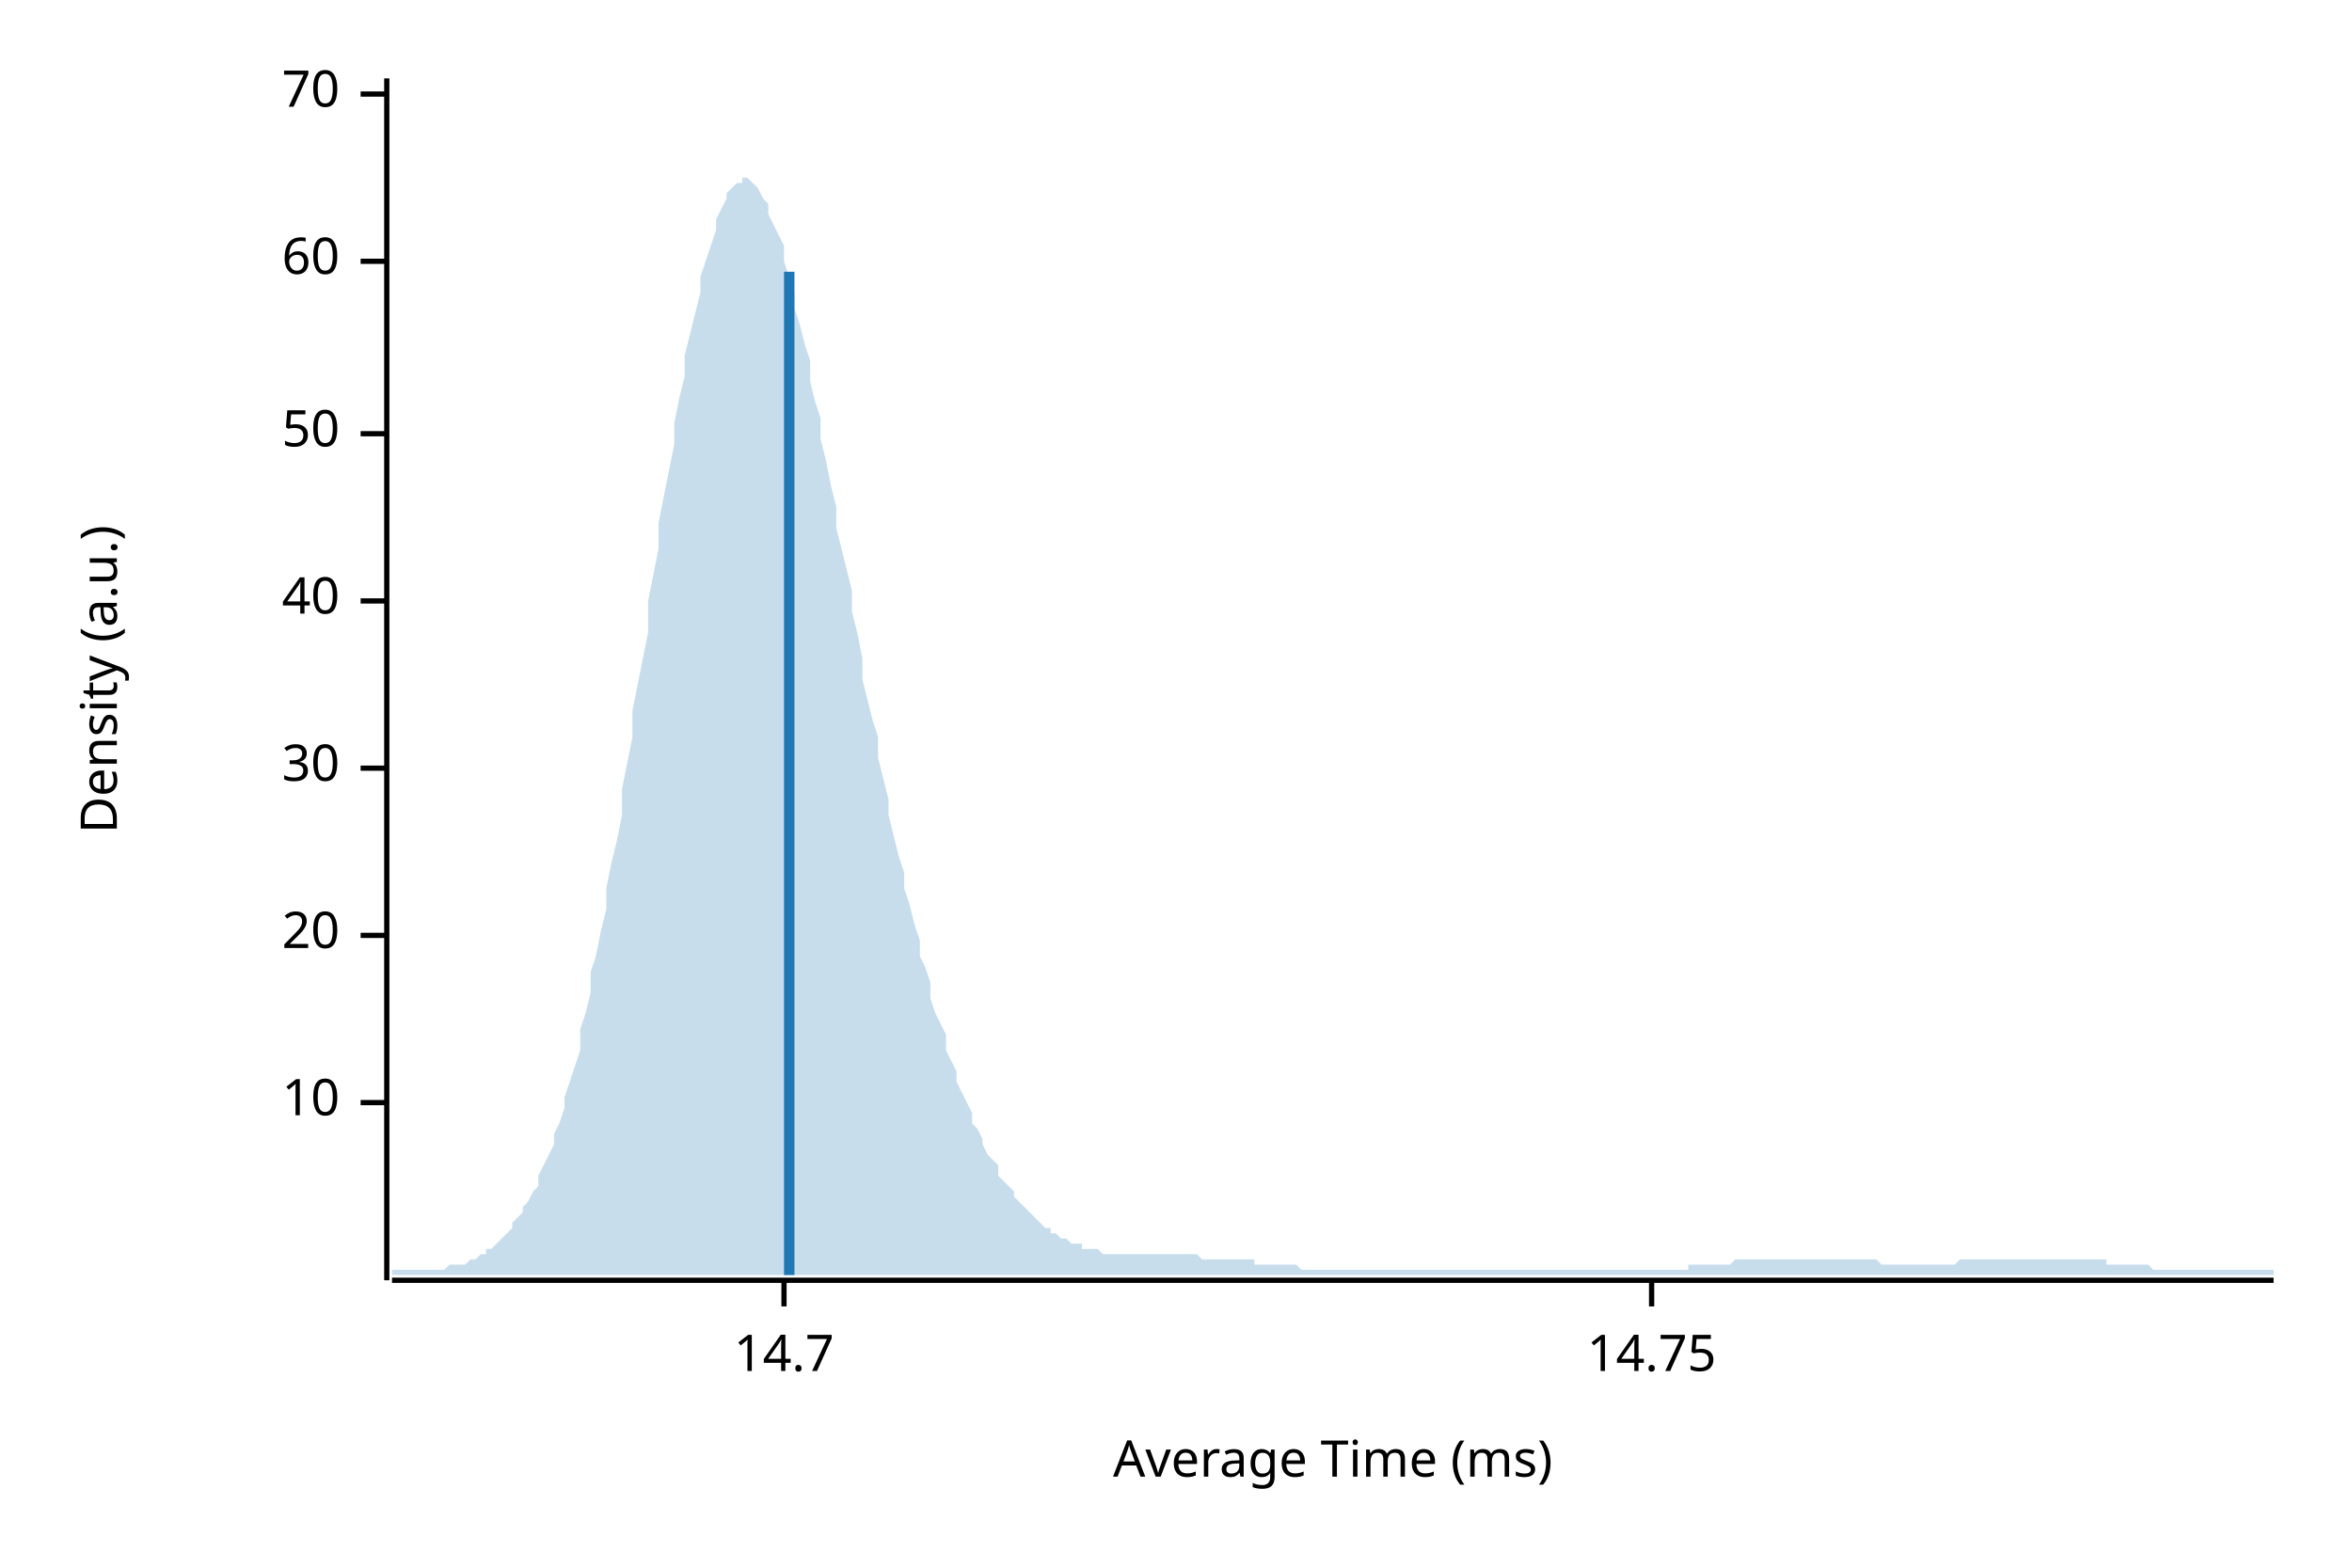
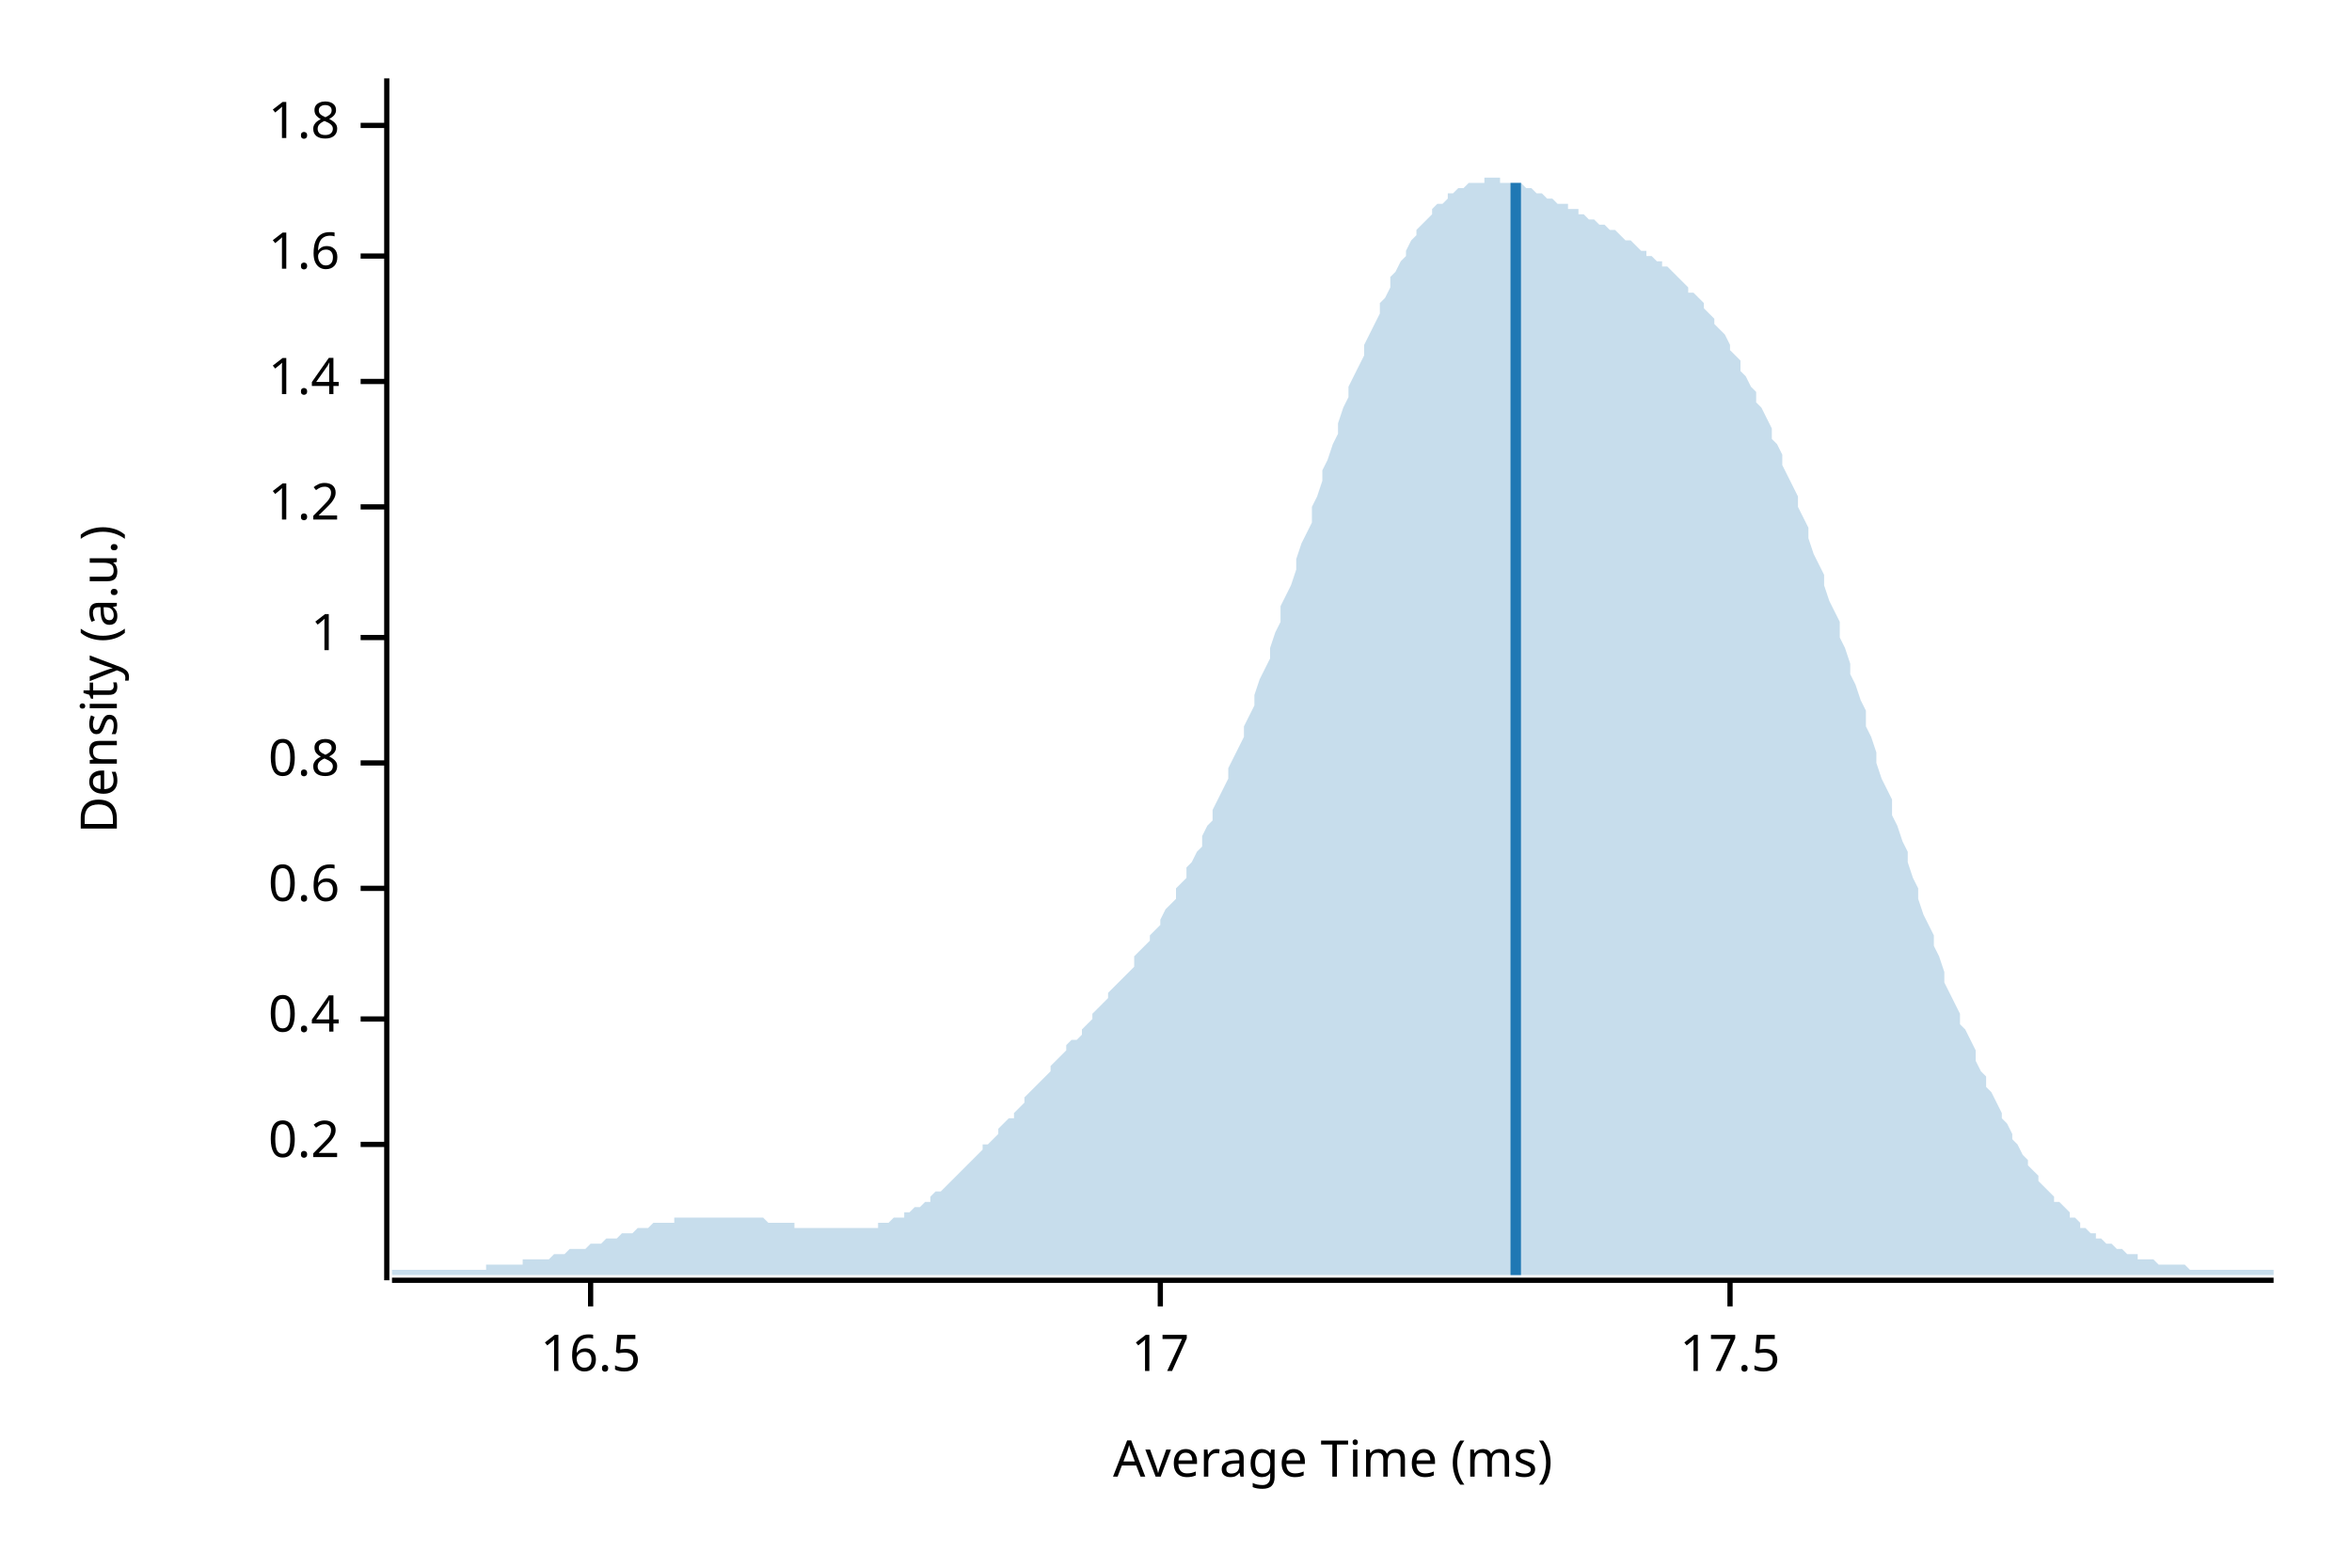
<svg xmlns="http://www.w3.org/2000/svg" width="450" height="300" viewBox="0 0 450 300">
  <text x="15" y="130" dy="0.76em" text-anchor="middle" font-family="sans-serif" font-size="9.677" opacity="1" fill="#000000" transform="rotate(270, 15, 130)">
Density (a.u.)
</text>
  <text x="255" y="285" dy="-0.5ex" text-anchor="middle" font-family="sans-serif" font-size="9.677" opacity="1" fill="#000000">
Average Time (ms)
</text>
  <polyline fill="none" opacity="1" stroke="#000000" stroke-width="1" points="74,15 74,245 " />
-   <text x="65" y="211" dy="0.5ex" text-anchor="end" font-family="sans-serif" font-size="9.677" opacity="1" fill="#000000">
- 10
+   <text x="65" y="219" dy="0.5ex" text-anchor="end" font-family="sans-serif" font-size="9.677" opacity="1" fill="#000000">
+ 0.2
</text>
-   <polyline fill="none" opacity="1" stroke="#000000" stroke-width="1" points="69,211 74,211 " />
-   <text x="65" y="179" dy="0.5ex" text-anchor="end" font-family="sans-serif" font-size="9.677" opacity="1" fill="#000000">
- 20
+   <polyline fill="none" opacity="1" stroke="#000000" stroke-width="1" points="69,219 74,219 " />
+   <text x="65" y="195" dy="0.5ex" text-anchor="end" font-family="sans-serif" font-size="9.677" opacity="1" fill="#000000">
+ 0.4
</text>
-   <polyline fill="none" opacity="1" stroke="#000000" stroke-width="1" points="69,179 74,179 " />
-   <text x="65" y="147" dy="0.5ex" text-anchor="end" font-family="sans-serif" font-size="9.677" opacity="1" fill="#000000">
- 30
+   <polyline fill="none" opacity="1" stroke="#000000" stroke-width="1" points="69,195 74,195 " />
+   <text x="65" y="170" dy="0.5ex" text-anchor="end" font-family="sans-serif" font-size="9.677" opacity="1" fill="#000000">
+ 0.6
</text>
-   <polyline fill="none" opacity="1" stroke="#000000" stroke-width="1" points="69,147 74,147 " />
-   <text x="65" y="115" dy="0.5ex" text-anchor="end" font-family="sans-serif" font-size="9.677" opacity="1" fill="#000000">
- 40
+   <polyline fill="none" opacity="1" stroke="#000000" stroke-width="1" points="69,170 74,170 " />
+   <text x="65" y="146" dy="0.5ex" text-anchor="end" font-family="sans-serif" font-size="9.677" opacity="1" fill="#000000">
+ 0.8
</text>
-   <polyline fill="none" opacity="1" stroke="#000000" stroke-width="1" points="69,115 74,115 " />
-   <text x="65" y="83" dy="0.5ex" text-anchor="end" font-family="sans-serif" font-size="9.677" opacity="1" fill="#000000">
- 50
+   <polyline fill="none" opacity="1" stroke="#000000" stroke-width="1" points="69,146 74,146 " />
+   <text x="65" y="122" dy="0.5ex" text-anchor="end" font-family="sans-serif" font-size="9.677" opacity="1" fill="#000000">
+ 1
</text>
-   <polyline fill="none" opacity="1" stroke="#000000" stroke-width="1" points="69,83 74,83 " />
-   <text x="65" y="50" dy="0.5ex" text-anchor="end" font-family="sans-serif" font-size="9.677" opacity="1" fill="#000000">
- 60
+   <polyline fill="none" opacity="1" stroke="#000000" stroke-width="1" points="69,122 74,122 " />
+   <text x="65" y="97" dy="0.5ex" text-anchor="end" font-family="sans-serif" font-size="9.677" opacity="1" fill="#000000">
+ 1.2
</text>
-   <polyline fill="none" opacity="1" stroke="#000000" stroke-width="1" points="69,50 74,50 " />
-   <text x="65" y="18" dy="0.5ex" text-anchor="end" font-family="sans-serif" font-size="9.677" opacity="1" fill="#000000">
- 70
+   <polyline fill="none" opacity="1" stroke="#000000" stroke-width="1" points="69,97 74,97 " />
+   <text x="65" y="73" dy="0.5ex" text-anchor="end" font-family="sans-serif" font-size="9.677" opacity="1" fill="#000000">
+ 1.4
</text>
-   <polyline fill="none" opacity="1" stroke="#000000" stroke-width="1" points="69,18 74,18 " />
+   <polyline fill="none" opacity="1" stroke="#000000" stroke-width="1" points="69,73 74,73 " />
+   <text x="65" y="49" dy="0.5ex" text-anchor="end" font-family="sans-serif" font-size="9.677" opacity="1" fill="#000000">
+ 1.6
+ </text>
+   <polyline fill="none" opacity="1" stroke="#000000" stroke-width="1" points="69,49 74,49 " />
+   <text x="65" y="24" dy="0.5ex" text-anchor="end" font-family="sans-serif" font-size="9.677" opacity="1" fill="#000000">
+ 1.8
+ </text>
+   <polyline fill="none" opacity="1" stroke="#000000" stroke-width="1" points="69,24 74,24 " />
  <polyline fill="none" opacity="1" stroke="#000000" stroke-width="1" points="75,245 435,245 " />
-   <text x="150" y="255" dy="0.76em" text-anchor="middle" font-family="sans-serif" font-size="9.677" opacity="1" fill="#000000">
- 14.7
+   <text x="113" y="255" dy="0.76em" text-anchor="middle" font-family="sans-serif" font-size="9.677" opacity="1" fill="#000000">
+ 16.5
</text>
-   <polyline fill="none" opacity="1" stroke="#000000" stroke-width="1" points="150,245 150,250 " />
-   <text x="316" y="255" dy="0.76em" text-anchor="middle" font-family="sans-serif" font-size="9.677" opacity="1" fill="#000000">
- 14.75
+   <polyline fill="none" opacity="1" stroke="#000000" stroke-width="1" points="113,245 113,250 " />
+   <text x="222" y="255" dy="0.76em" text-anchor="middle" font-family="sans-serif" font-size="9.677" opacity="1" fill="#000000">
+ 17
</text>
-   <polyline fill="none" opacity="1" stroke="#000000" stroke-width="1" points="316,245 316,250 " />
-   <polygon opacity="0.25" fill="#1F78B4" points="75,243 75,243 76,243 77,243 77,243 78,243 79,243 80,243 80,243 81,243 82,243 82,243 83,243 84,243 85,243 85,243 86,242 87,242 87,242 88,242 89,242 90,241 90,241 91,241 92,240 93,240 93,239 94,239 95,238 95,238 96,237 97,236 98,235 98,234 99,233 100,232 100,231 101,230 102,228 103,227 103,225 104,223 105,221 106,219 106,217 107,215 108,212 108,210 109,207 110,204 111,201 111,197 112,194 113,190 113,186 114,183 115,178 116,174 116,170 117,165 118,161 119,156 119,151 120,146 121,141 121,136 122,131 123,126 124,121 124,115 125,110 126,105 126,100 127,95 128,90 129,85 129,81 130,76 131,72 131,68 132,64 133,60 134,56 134,53 135,50 136,47 137,44 137,42 138,40 139,38 139,37 140,36 141,35 142,35 142,34 143,34 144,35 144,35 145,36 146,38 147,39 147,41 148,43 149,45 150,47 150,50 151,53 152,56 152,59 153,62 154,66 155,69 155,73 156,77 157,80 157,84 158,88 159,93 160,97 160,101 161,105 162,109 163,113 163,117 164,121 165,126 165,130 166,134 167,138 168,141 168,145 169,149 170,153 170,156 171,160 172,164 173,167 173,170 174,173 175,177 176,180 176,183 177,185 178,188 178,191 179,194 180,196 181,198 181,201 182,203 183,205 183,207 184,209 185,211 186,213 186,215 187,216 188,218 188,219 189,221 190,222 191,223 191,225 192,226 193,227 194,228 194,229 195,230 196,231 196,231 197,232 198,233 199,234 199,234 200,235 201,235 201,236 202,236 203,237 204,237 204,237 205,238 206,238 207,238 207,239 208,239 209,239 209,239 210,239 211,240 212,240 212,240 213,240 214,240 214,240 215,240 216,240 217,240 217,240 218,240 219,240 220,240 220,240 221,240 222,240 222,240 223,240 224,240 225,240 225,240 226,240 227,240 227,240 228,240 229,240 230,241 230,241 231,241 232,241 232,241 233,241 234,241 235,241 235,241 236,241 237,241 238,241 238,241 239,241 240,241 240,242 241,242 242,242 243,242 243,242 244,242 245,242 245,242 246,242 247,242 248,242 248,242 249,243 250,243 251,243 251,243 252,243 253,243 253,243 254,243 255,243 256,243 256,243 257,243 258,243 258,243 259,243 260,243 261,243 261,243 262,243 263,243 264,243 264,243 265,243 266,243 266,243 267,243 268,243 269,243 269,243 270,243 271,243 271,243 272,243 273,243 274,243 274,243 275,243 276,243 277,243 277,243 278,243 279,243 279,243 280,243 281,243 282,243 282,243 283,243 284,243 284,243 285,243 286,243 287,243 287,243 288,243 289,243 289,243 290,243 291,243 292,243 292,243 293,243 294,243 295,243 295,243 296,243 297,243 297,243 298,243 299,243 300,243 300,243 301,243 302,243 302,243 303,243 304,243 305,243 305,243 306,243 307,243 308,243 308,243 309,243 310,243 310,243 311,243 312,243 313,243 313,243 314,243 315,243 315,243 316,243 317,243 318,243 318,243 319,243 320,243 321,243 321,243 322,243 323,243 323,242 324,242 325,242 326,242 326,242 327,242 328,242 328,242 329,242 330,242 331,242 331,242 332,241 333,241 333,241 334,241 335,241 336,241 336,241 337,241 338,241 339,241 339,241 340,241 341,241 341,241 342,241 343,241 344,241 344,241 345,241 346,241 346,241 347,241 348,241 349,241 349,241 350,241 351,241 352,241 352,241 353,241 354,241 354,241 355,241 356,241 357,241 357,241 358,241 359,241 359,241 360,242 361,242 362,242 362,242 363,242 364,242 365,242 365,242 366,242 367,242 367,242 368,242 369,242 370,242 370,242 371,242 372,242 372,242 373,242 374,242 375,241 375,241 376,241 377,241 378,241 378,241 379,241 380,241 380,241 381,241 382,241 383,241 383,241 384,241 385,241 385,241 386,241 387,241 388,241 388,241 389,241 390,241 390,241 391,241 392,241 393,241 393,241 394,241 395,241 396,241 396,241 397,241 398,241 398,241 399,241 400,241 401,241 401,241 402,241 403,241 403,242 404,242 405,242 406,242 406,242 407,242 408,242 409,242 409,242 410,242 411,242 411,242 412,243 413,243 414,243 414,243 415,243 416,243 416,243 417,243 418,243 419,243 419,243 420,243 421,243 422,243 422,243 423,243 424,243 424,243 425,243 426,243 427,243 427,243 428,243 429,243 429,243 430,243 431,243 432,243 432,243 433,243 434,243 435,243 435,244 75,244 " />
-   <polyline fill="none" opacity="1" stroke="#1F78B4" stroke-width="2" points="151,244 151,52 " />
+   <polyline fill="none" opacity="1" stroke="#000000" stroke-width="1" points="222,245 222,250 " />
+   <text x="331" y="255" dy="0.76em" text-anchor="middle" font-family="sans-serif" font-size="9.677" opacity="1" fill="#000000">
+ 17.5
+ </text>
+   <polyline fill="none" opacity="1" stroke="#000000" stroke-width="1" points="331,245 331,250 " />
+   <polygon opacity="0.25" fill="#1F78B4" points="75,243 75,243 76,243 77,243 77,243 78,243 79,243 80,243 80,243 81,243 82,243 82,243 83,243 84,243 85,243 85,243 86,243 87,243 87,243 88,243 89,243 90,243 90,243 91,243 92,243 93,243 93,242 94,242 95,242 95,242 96,242 97,242 98,242 98,242 99,242 100,242 100,241 101,241 102,241 103,241 103,241 104,241 105,241 106,240 106,240 107,240 108,240 108,240 109,239 110,239 111,239 111,239 112,239 113,238 113,238 114,238 115,238 116,237 116,237 117,237 118,237 119,236 119,236 120,236 121,236 121,236 122,235 123,235 124,235 124,235 125,234 126,234 126,234 127,234 128,234 129,234 129,233 130,233 131,233 131,233 132,233 133,233 134,233 134,233 135,233 136,233 137,233 137,233 138,233 139,233 139,233 140,233 141,233 142,233 142,233 143,233 144,233 144,233 145,233 146,233 147,234 147,234 148,234 149,234 150,234 150,234 151,234 152,234 152,235 153,235 154,235 155,235 155,235 156,235 157,235 157,235 158,235 159,235 160,235 160,235 161,235 162,235 163,235 163,235 164,235 165,235 165,235 166,235 167,235 168,235 168,234 169,234 170,234 170,234 171,233 172,233 173,233 173,232 174,232 175,231 176,231 176,231 177,230 178,230 178,229 179,228 180,228 181,227 181,227 182,226 183,225 183,225 184,224 185,223 186,222 186,222 187,221 188,220 188,219 189,219 190,218 191,217 191,216 192,215 193,214 194,214 194,213 195,212 196,211 196,210 197,209 198,208 199,207 199,207 200,206 201,205 201,204 202,203 203,202 204,201 204,200 205,199 206,199 207,198 207,197 208,196 209,195 209,194 210,193 211,192 212,191 212,190 213,189 214,188 214,188 215,187 216,186 217,185 217,183 218,182 219,181 220,180 220,179 221,178 222,177 222,176 223,174 224,173 225,172 225,170 226,169 227,168 227,166 228,165 229,163 230,162 230,160 231,158 232,157 232,155 233,153 234,151 235,149 235,147 236,145 237,143 238,141 238,139 239,137 240,135 240,133 241,130 242,128 243,126 243,124 244,121 245,119 245,116 246,114 247,112 248,109 248,107 249,104 250,102 251,100 251,97 252,95 253,92 253,90 254,88 255,85 256,83 256,81 257,78 258,76 258,74 259,72 260,70 261,68 261,66 262,64 263,62 264,60 264,58 265,57 266,55 266,53 267,52 268,50 269,49 269,48 270,46 271,45 271,44 272,43 273,42 274,41 274,40 275,39 276,39 277,38 277,37 278,37 279,36 279,36 280,36 281,35 282,35 282,35 283,35 284,35 284,34 285,34 286,34 287,34 287,35 288,35 289,35 289,35 290,35 291,35 292,36 292,36 293,36 294,37 295,37 295,37 296,38 297,38 297,38 298,39 299,39 300,39 300,40 301,40 302,40 302,41 303,41 304,42 305,42 305,42 306,43 307,43 308,44 308,44 309,44 310,45 310,45 311,46 312,46 313,47 313,47 314,48 315,48 315,49 316,49 317,50 318,50 318,51 319,51 320,52 321,53 321,53 322,54 323,55 323,56 324,56 325,57 326,58 326,59 327,60 328,61 328,62 329,63 330,64 331,66 331,67 332,68 333,69 333,71 334,72 335,74 336,75 336,77 337,78 338,80 339,82 339,84 340,85 341,87 341,89 342,91 343,93 344,95 344,97 345,99 346,101 346,103 347,106 348,108 349,110 349,112 350,115 351,117 352,119 352,122 353,124 354,127 354,129 355,131 356,134 357,136 357,139 358,141 359,144 359,146 360,149 361,151 362,153 362,156 363,158 364,161 365,163 365,165 366,168 367,170 367,172 368,175 369,177 370,179 370,181 371,183 372,186 372,188 373,190 374,192 375,194 375,196 376,197 377,199 378,201 378,203 379,205 380,206 380,208 381,209 382,211 383,213 383,214 384,215 385,217 385,218 386,219 387,221 388,222 388,223 389,224 390,225 390,226 391,227 392,228 393,229 393,230 394,230 395,231 396,232 396,233 397,233 398,234 398,235 399,235 400,236 401,236 401,237 402,237 403,238 403,238 404,238 405,239 406,239 406,239 407,240 408,240 409,240 409,241 410,241 411,241 411,241 412,241 413,242 414,242 414,242 415,242 416,242 416,242 417,242 418,242 419,243 419,243 420,243 421,243 422,243 422,243 423,243 424,243 424,243 425,243 426,243 427,243 427,243 428,243 429,243 429,243 430,243 431,243 432,243 432,243 433,243 434,243 435,243 435,244 75,244 " />
+   <polyline fill="none" opacity="1" stroke="#1F78B4" stroke-width="2" points="290,244 290,35 " />
</svg>
